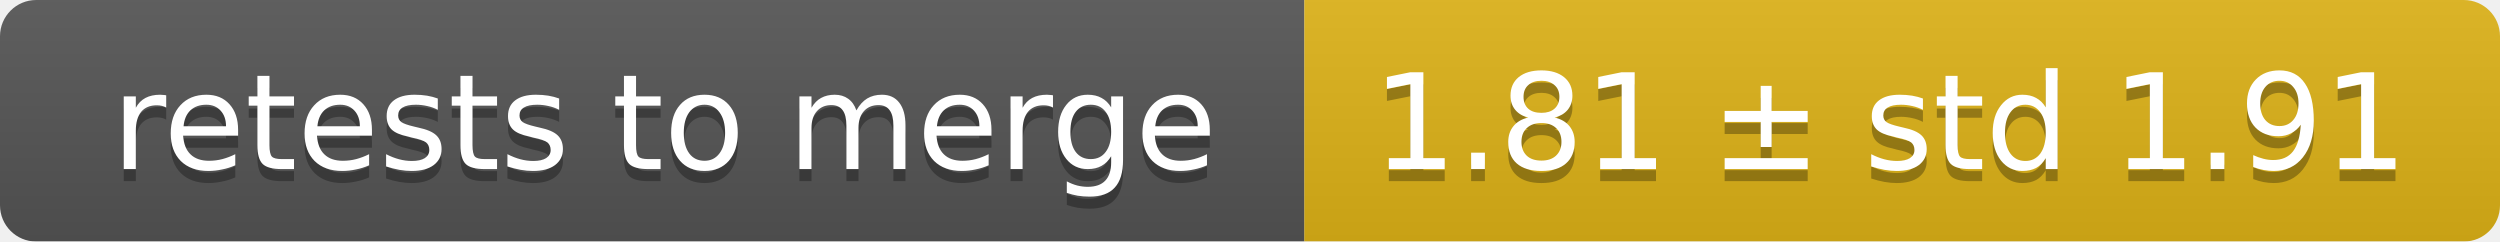
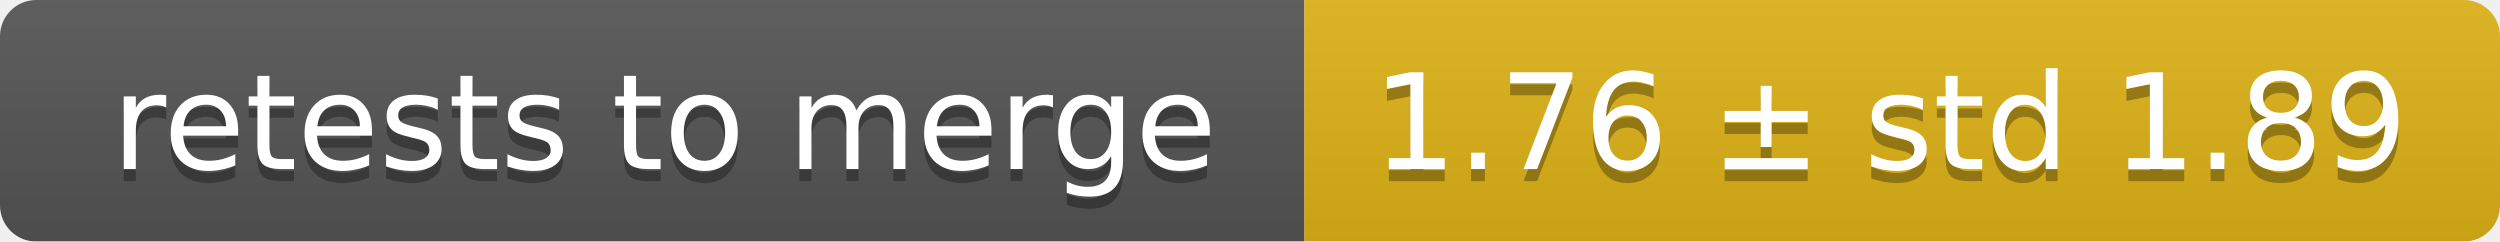
<svg xmlns="http://www.w3.org/2000/svg" width="207" height="20">
  <linearGradient id="smooth" x2="0" y2="100%">
    <stop offset="0" stop-color="#bbb" stop-opacity=".1" />
    <stop offset="1" stop-opacity=".1" />
  </linearGradient>
  <mask id="round">
    <rect width="207" height="20" rx="3" fill="#fff" />
  </mask>
  <g mask="url(#round)">
    <rect width="108" height="20" fill="#555" />
    <rect x="108" width="99" height="20" fill="#dfb317" />
    <rect width="207" height="20" fill="url(#smooth)" />
  </g>
  <g fill="#fff" text-anchor="middle" font-family="DejaVu Sans,Verdana,Geneva,sans-serif" font-size="11">
    <text x="55" y="15" fill="#010101" fill-opacity=".3">retests to merge</text>
    <text x="55" y="14">retests to merge</text>
-     <text x="156.5" y="15" fill="#010101" fill-opacity=".3">1.81 ± std 1.91</text>
-     <text x="156.5" y="14">1.81 ± std 1.91</text>
+     <text x="156.5" y="15" fill="#010101" fill-opacity=".3">1.76 ± std 1.89</text>
+     <text x="156.5" y="14">1.76 ± std 1.89</text>
  </g>
</svg>
